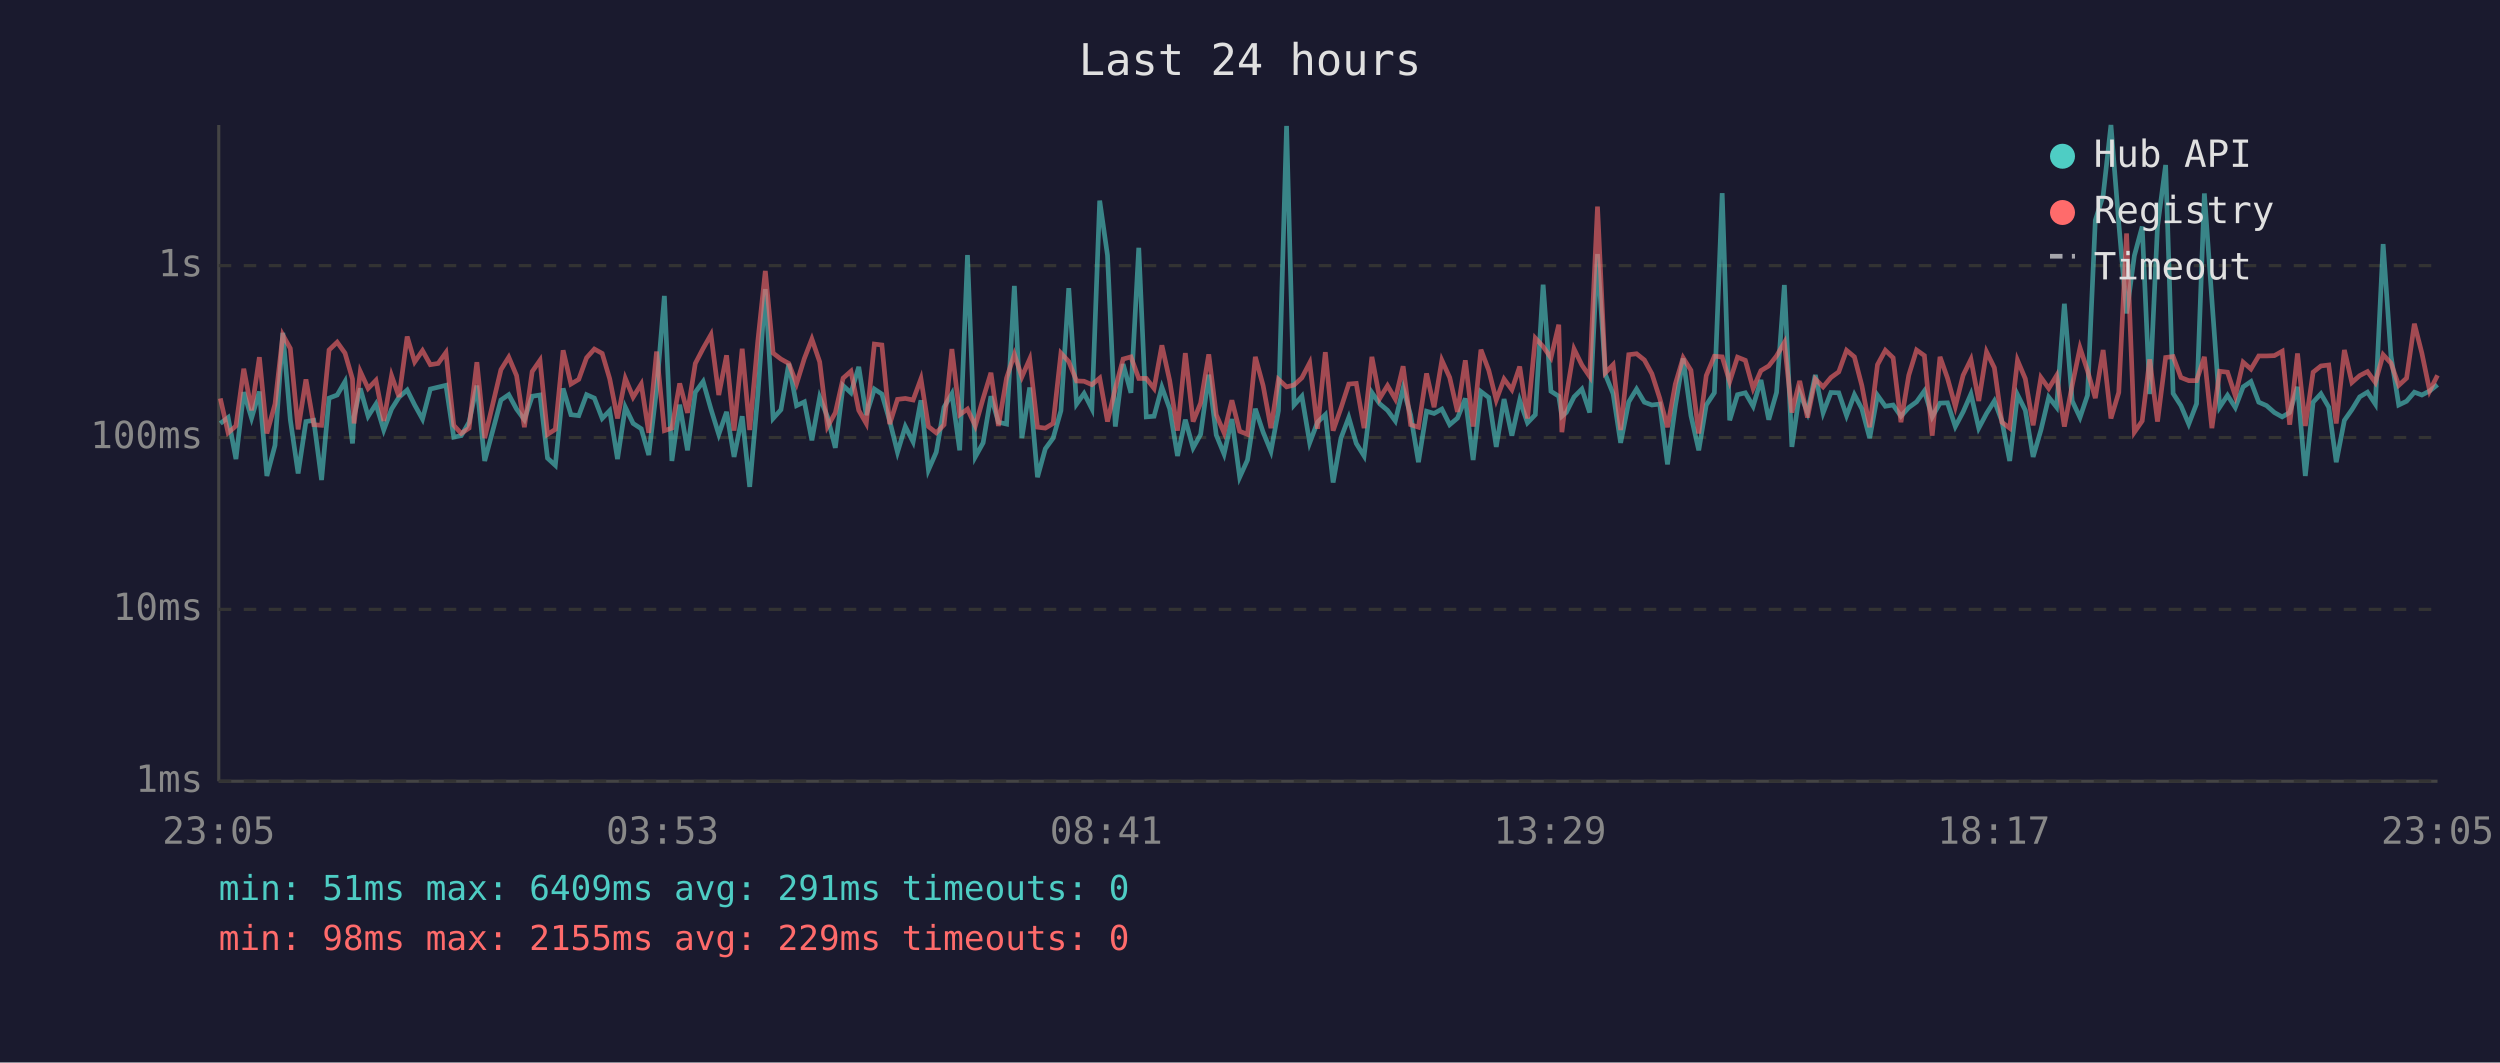
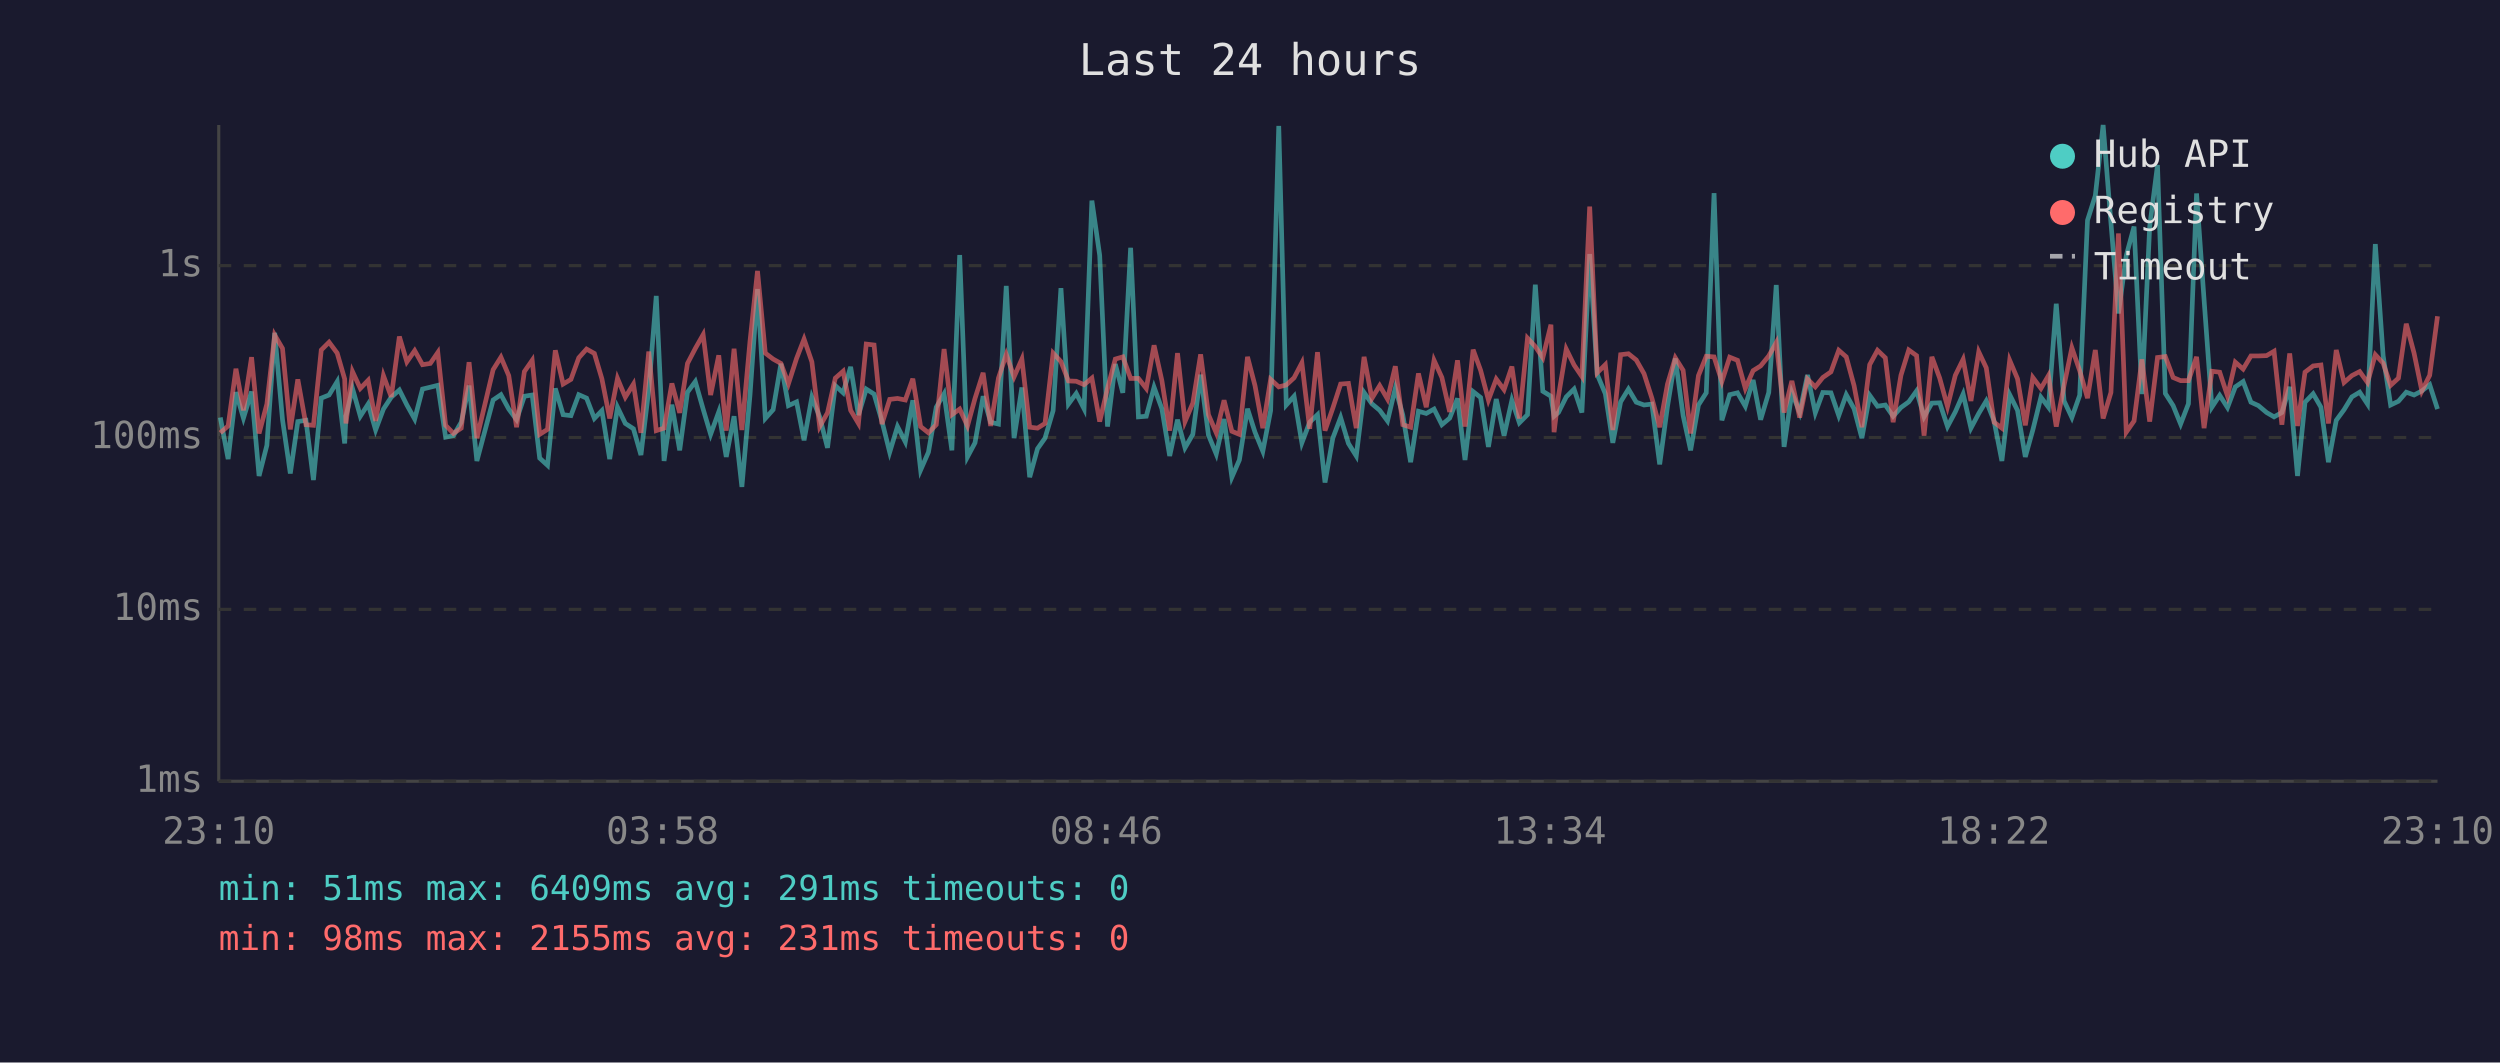
<svg xmlns="http://www.w3.org/2000/svg" viewBox="0 0 800 340" font-family="monospace" font-size="12">
  <rect width="800" height="340" fill="#1a1a2e" />
  <text x="400" y="24" fill="#e0e0e0" font-size="14" text-anchor="middle">Last 24 hours</text>
  <line x1="70" y1="40" x2="70" y2="250" stroke="#444" stroke-width="1" />
  <line x1="70" y1="250" x2="780" y2="250" stroke="#444" stroke-width="1" />
  <line x1="70" y1="250" x2="780" y2="250" stroke="#333" stroke-width="1" stroke-dasharray="4" />
  <text x="65" y="250" fill="#888" text-anchor="end" dominant-baseline="middle">1ms</text>
  <line x1="70" y1="195" x2="780" y2="195" stroke="#333" stroke-width="1" stroke-dasharray="4" />
  <text x="65" y="195" fill="#888" text-anchor="end" dominant-baseline="middle">10ms</text>
  <line x1="70" y1="140" x2="780" y2="140" stroke="#333" stroke-width="1" stroke-dasharray="4" />
  <text x="65" y="140" fill="#888" text-anchor="end" dominant-baseline="middle">100ms</text>
  <line x1="70" y1="85" x2="780" y2="85" stroke="#333" stroke-width="1" stroke-dasharray="4" />
  <text x="65" y="85" fill="#888" text-anchor="end" dominant-baseline="middle">1s</text>
-   <text x="70" y="270" fill="#888" text-anchor="middle">23:05</text>
-   <text x="212" y="270" fill="#888" text-anchor="middle">03:53</text>
-   <text x="354" y="270" fill="#888" text-anchor="middle">08:41</text>
-   <text x="496" y="270" fill="#888" text-anchor="middle">13:29</text>
-   <text x="638" y="270" fill="#888" text-anchor="middle">18:17</text>
-   <text x="780" y="270" fill="#888" text-anchor="middle">23:05</text>
-   <polyline points="70.5,135.5 73.0,133.6 75.5,146.9 78.0,125.5 80.5,133.8 83.0,125.3 85.4,152.3 88.0,142.5 90.5,106.5 92.9,134.3 95.4,151.5 97.9,134.9 100.4,134.5 102.9,153.6 105.3,127.4 107.9,126.4 110.4,122.1 112.8,141.9 113.3,133.2 115.3,124.3 117.8,133.2 120.3,129.3 122.8,137.6 125.3,130.9 127.7,127.1 130.3,124.8 132.7,129.6 135.2,134.1 137.7,124.5 140.2,123.9 142.7,123.3 145.2,139.9 147.6,139.4 150.1,135.1 152.6,123.4 155.1,147.5 160.3,128.0 162.8,126.3 165.3,130.9 167.8,134.3 170.3,126.8 172.8,126.4 175.2,146.6 177.7,148.9 180.2,124.3 182.7,132.7 185.2,133.0 187.7,126.3 190.2,127.4 192.7,133.9 195.1,131.4 197.6,146.9 200.1,130.3 202.6,135.5 205.2,137.2 207.6,145.6 210.1,124.7 212.6,94.7 215.0,147.5 217.5,129.5 220.0,144.1 222.5,125.5 225.0,122.1 227.5,130.9 230.0,139.0 232.5,131.8 234.9,146.2 237.5,133.2 239.9,155.8 242.5,126.4 244.9,92.5 247.4,133.9 249.9,131.1 252.4,116.4 254.9,129.8 257.4,128.6 259.8,140.9 262.3,127.1 264.8,133.4 267.3,143.3 269.8,123.4 272.3,125.7 274.8,117.4 277.2,132.8 279.8,124.5 282.2,126.1 284.7,134.7 287.2,144.7 289.7,136.5 292.2,141.4 294.7,128.1 297.1,150.4 299.6,144.7 302.1,130.3 304.6,126.0 307.1,144.1 309.6,81.6 312.1,146.2 314.6,141.7 317.1,126.8 319.5,135.1 322.1,135.7 324.6,91.5 327.0,140.2 329.5,124.0 332.0,152.7 334.5,143.6 337.0,140.2 339.5,131.4 342.0,92.2 344.5,129.3 346.9,125.9 349.4,130.8 351.9,64.2 354.4,81.7 356.9,136.5 359.4,116.5 361.9,125.7 364.4,79.3 366.8,133.4 369.3,133.2 371.8,123.9 374.3,130.8 376.8,145.9 379.3,134.3 381.8,143.3 384.2,139.0 386.8,119.9 389.2,139.2 391.7,145.3 394.2,134.1 396.7,152.7 399.2,147.2 401.7,130.8 404.2,138.3 406.7,144.4 409.1,131.4 411.7,40.3 414.1,129.6 416.6,126.8 419.1,141.7 421.6,135.1 424.1,132.7 426.6,154.4 429.1,140.2 431.6,133.6 434.0,141.9 436.5,145.9 439.0,125.6 441.5,129.2 444.0,131.3 446.5,134.7 449.0,124.2 451.4,132.8 453.9,147.9 456.5,131.6 458.9,132.3 461.4,130.9 463.9,135.9 466.4,133.8 468.9,127.5 471.4,147.2 473.9,125.3 476.4,127.2 478.8,143.0 481.3,127.7 483.8,139.4 486.3,128.1 488.8,135.3 491.3,132.7 493.8,91.1 496.3,125.2 498.8,126.8 499.8,133.2 501.2,132.0 503.7,127.0 506.2,124.5 508.7,132.0 511.2,81.3 513.7,119.8 516.2,126.0 518.6,141.7 521.2,128.6 523.7,124.5 526.2,128.7 528.6,129.6 531.1,129.3 533.6,148.6 536.1,130.0 538.6,114.7 541.1,133.0 543.6,144.1 546.0,129.6 548.6,125.7 551.1,61.8 553.5,134.5 556.0,126.3 558.5,125.7 561.0,130.0 563.5,121.6 566.0,134.3 568.5,125.6 571.0,91.2 573.4,143.0 575.9,125.6 578.4,132.0 580.9,120.0 583.4,132.1 585.9,125.6 588.4,125.7 590.9,133.0 593.4,126.3 595.8,130.8 598.3,140.2 600.8,126.5 603.3,130.0 605.8,129.6 608.3,133.2 610.8,130.4 613.3,128.6 615.8,125.1 618.3,133.4 620.8,129.0 623.2,128.9 625.7,136.5 628.2,131.8 630.7,126.1 633.2,137.0 635.7,132.3 638.2,128.3 640.6,134.7 643.1,147.5 645.6,126.3 648.1,131.3 650.6,146.2 653.1,137.6 655.6,127.1 658.1,130.3 660.6,97.2 663.1,128.3 665.6,133.6 668.0,126.5 670.5,70.5 673.0,62.6 675.5,40.0 678.0,71.3 680.5,100.3 683.0,81.8 685.5,72.5 687.9,126.1 690.4,72.5 693.0,52.8 695.4,125.9 697.9,129.8 700.4,135.7 702.9,129.2 705.4,61.9 707.8,95.9 710.3,130.3 712.8,126.5 715.3,130.4 717.8,123.8 720.3,122.1 722.8,128.7 725.3,129.8 727.8,132.0 730.3,133.4 732.7,132.0 735.2,123.8 737.7,152.3 740.2,128.7 742.7,126.0 745.2,130.3 747.6,147.9 750.2,134.5 752.6,131.1 755.1,127.0 757.6,125.5 760.1,129.3 762.6,78.1 765.1,113.8 767.6,129.6 770.1,128.4 772.6,125.5 775.0,126.4 777.5,125.1 780.0,123.1" fill="none" stroke="#4ecdc4" stroke-width="1.5" opacity="0.6" />
-   <polyline points="70.5,127.5 73.0,138.5 75.5,136.3 78.0,118.0 80.5,131.3 83.0,114.3 85.4,138.7 88.0,129.3 90.5,107.2 92.9,111.5 95.4,137.4 97.9,121.4 100.4,135.9 102.9,136.1 105.3,112.0 107.9,109.5 110.4,113.0 112.8,121.3 113.3,135.5 115.3,118.9 117.8,124.3 120.3,121.7 122.8,134.7 125.3,120.2 127.7,127.0 130.3,107.7 132.7,115.8 135.2,112.2 137.7,116.7 140.2,116.3 142.7,112.8 145.2,136.1 147.6,138.7 150.1,137.0 152.6,115.9 155.1,140.2 160.3,118.3 162.8,114.3 165.3,120.2 167.8,136.7 170.3,118.9 172.8,115.3 175.2,139.0 177.7,137.4 180.2,112.1 182.7,122.9 185.2,121.4 187.7,114.5 190.2,111.7 192.7,113.1 195.1,121.2 197.6,133.9 200.1,121.1 202.6,127.1 205.2,122.9 207.6,138.5 210.1,112.5 212.6,137.8 215.0,137.0 217.5,122.7 220.0,132.1 222.5,116.3 225.0,111.5 227.5,107.1 230.0,126.4 232.5,113.7 234.9,137.8 237.5,111.6 239.9,137.6 242.5,109.2 244.9,86.7 247.4,113.0 249.9,114.9 252.4,116.3 254.9,122.8 257.4,114.7 259.8,108.5 262.3,115.8 264.8,136.5 267.3,132.1 269.8,121.0 272.3,118.8 274.8,131.3 277.2,135.5 279.8,110.1 282.2,110.4 284.7,135.7 287.2,127.8 289.7,127.5 292.2,128.0 294.7,121.2 297.1,136.5 299.6,138.5 302.1,135.9 304.6,111.7 307.1,132.7 309.6,130.9 312.1,136.3 314.6,127.5 317.1,119.3 319.5,136.3 322.1,121.0 324.6,113.4 327.0,120.6 329.5,114.9 332.0,136.7 334.5,137.0 337.0,135.5 339.5,113.0 342.0,115.7 344.5,121.9 346.9,122.0 349.4,123.1 351.9,121.0 354.4,134.9 356.9,124.3 359.4,114.9 361.9,114.2 364.4,121.1 366.8,121.1 369.3,124.3 371.8,110.5 374.3,121.8 376.8,137.8 379.3,113.0 381.8,134.9 384.2,129.0 386.8,113.4 389.2,132.7 391.7,138.5 394.2,128.1 396.7,138.0 399.2,139.0 401.7,114.2 404.2,123.4 406.7,137.0 409.1,121.4 411.7,123.8 414.1,123.2 416.6,120.9 419.1,116.1 421.6,137.2 424.1,112.7 426.6,137.8 429.1,130.6 431.6,122.9 434.0,122.7 436.5,137.0 439.0,114.2 441.5,127.5 444.0,123.4 446.5,127.7 449.0,117.2 451.4,135.9 453.9,136.7 456.5,119.5 458.9,130.3 461.4,115.3 463.9,120.8 466.4,131.8 468.9,115.3 471.4,136.5 473.9,111.9 476.4,118.5 478.8,128.0 481.3,121.3 483.8,124.7 486.3,117.3 488.8,133.9 491.3,108.2 493.8,110.9 496.3,114.5 498.8,103.9 499.8,138.3 501.2,126.8 503.7,111.7 506.2,116.8 508.7,120.5 511.2,66.1 513.7,119.3 516.2,116.7 518.6,137.6 521.2,113.5 523.7,113.2 526.2,115.2 528.6,119.6 531.1,127.4 533.6,136.7 536.1,122.9 538.6,114.5 541.1,118.5 543.6,138.7 546.0,120.2 548.6,114.0 551.1,114.2 553.5,122.1 556.0,114.3 558.5,115.3 561.0,124.3 563.5,118.6 566.0,117.1 568.5,113.9 571.0,109.6 573.4,132.0 575.9,121.9 578.4,133.6 580.9,121.3 583.4,123.8 585.9,120.8 588.4,119.0 590.9,112.1 593.4,114.2 595.8,123.4 598.3,136.7 600.8,116.7 603.3,112.1 605.8,114.5 608.3,135.1 610.8,120.1 613.3,112.0 615.8,113.8 618.3,139.4 620.8,114.2 623.2,121.0 625.7,130.1 628.2,120.1 630.7,115.0 633.2,128.3 635.7,112.6 638.2,117.7 640.6,135.1 643.1,137.0 645.6,115.3 648.1,121.2 650.6,136.1 653.1,120.8 655.6,124.3 658.1,120.2 660.6,136.5 663.1,123.3 665.6,111.3 668.0,118.6 670.5,127.4 673.0,112.0 675.5,133.9 678.0,125.6 680.5,74.7 683.0,138.3 685.5,134.7 687.9,115.0 690.4,134.9 693.0,114.4 695.4,114.1 697.9,120.8 700.4,121.8 702.9,121.8 705.4,114.2 707.8,137.0 710.3,118.8 712.8,119.1 715.3,126.7 717.8,115.9 720.3,118.1 722.8,113.9 725.3,113.9 727.8,113.8 730.3,112.4 732.7,135.9 735.2,113.1 737.7,136.3 740.2,119.1 742.7,117.1 745.2,116.8 747.6,135.5 750.2,112.0 752.6,122.4 755.1,120.2 757.6,118.9 760.1,122.4 762.6,113.5 765.1,116.2 767.6,123.3 770.1,121.0 772.6,103.6 775.0,113.0 777.5,125.1 780.0,120.1" fill="none" stroke="#ff6b6b" stroke-width="1.5" opacity="0.6" />
+   <text x="70" y="270" fill="#888" text-anchor="middle">23:10</text>
+   <text x="212" y="270" fill="#888" text-anchor="middle">03:58</text>
+   <text x="354" y="270" fill="#888" text-anchor="middle">08:46</text>
+   <text x="496" y="270" fill="#888" text-anchor="middle">13:34</text>
+   <text x="638" y="270" fill="#888" text-anchor="middle">18:22</text>
+   <text x="780" y="270" fill="#888" text-anchor="middle">23:10</text>
+   <polyline points="70.5,133.6 73.0,146.9 75.5,125.5 77.9,133.8 80.5,125.3 82.9,152.3 85.4,142.5 87.9,106.5 90.4,134.3 92.9,151.5 95.3,134.9 97.9,134.5 100.3,153.6 102.8,127.4 105.3,126.4 107.9,122.1 110.3,141.9 110.7,133.2 112.8,124.3 115.3,133.2 117.8,129.3 120.2,137.6 122.7,130.9 125.2,127.1 127.8,124.8 130.2,129.6 132.7,134.1 135.2,124.5 137.7,123.9 140.1,123.3 142.6,139.9 145.1,139.4 147.6,135.1 150.1,123.4 152.6,147.5 157.8,128.0 160.3,126.3 162.8,130.9 165.3,134.3 167.8,126.8 170.3,126.4 172.7,146.6 175.2,148.9 177.7,124.3 180.2,132.7 182.7,133.0 185.2,126.3 187.7,127.4 190.2,133.9 192.6,131.4 195.1,146.9 197.6,130.3 200.1,135.5 202.7,137.2 205.1,145.6 207.6,124.7 210.0,94.7 212.5,147.5 215.0,129.5 217.5,144.1 220.0,125.5 222.5,122.1 225.0,130.9 227.4,139.0 230.0,131.8 232.4,146.2 234.9,133.2 237.4,155.8 240.0,126.4 242.4,92.5 244.9,133.9 247.4,131.1 249.9,116.4 252.3,129.8 254.9,128.6 257.3,140.9 259.8,127.1 262.3,133.4 264.8,143.3 267.3,123.4 269.8,125.7 272.2,117.4 274.7,132.8 277.2,124.5 279.7,126.1 282.2,134.7 284.7,144.7 287.2,136.5 289.7,141.4 292.1,128.1 294.6,150.4 297.1,144.7 299.6,130.3 302.1,126.0 304.6,144.1 307.1,81.6 309.6,146.2 312.0,141.7 314.6,126.8 317.0,135.1 319.5,135.7 322.0,91.5 324.5,140.2 327.0,124.0 329.5,152.7 332.0,143.6 334.4,140.2 337.0,131.4 339.5,92.2 341.9,129.3 344.4,125.9 346.9,130.8 349.4,64.2 351.9,81.7 354.4,136.5 356.9,116.5 359.3,125.7 361.8,79.3 364.3,133.4 366.8,133.2 369.3,123.9 371.8,130.8 374.3,145.9 376.8,134.3 379.2,143.3 381.7,139.0 384.2,119.9 386.7,139.2 389.2,145.3 391.7,134.1 394.2,152.7 396.6,147.2 399.2,130.8 401.6,138.3 404.1,144.4 406.6,131.4 409.2,40.3 411.6,129.6 414.1,126.8 416.6,141.7 419.1,135.1 421.6,132.7 424.0,154.4 426.5,140.2 429.0,133.6 431.5,141.9 434.0,145.9 436.5,125.6 439.0,129.2 441.5,131.3 444.0,134.7 446.5,124.2 448.9,132.8 451.4,147.9 453.9,131.6 456.4,132.3 458.9,130.9 461.4,135.9 463.9,133.8 466.4,127.5 468.8,147.2 471.4,125.3 473.8,127.2 476.3,143.0 478.8,127.7 481.3,139.4 483.8,128.1 486.2,135.3 488.8,132.7 491.3,91.1 493.7,125.2 496.3,126.8 497.3,133.2 498.7,132.0 501.2,127.0 503.7,124.5 506.2,132.0 508.7,81.3 511.1,119.8 513.7,126.0 516.1,141.7 518.6,128.6 521.1,124.5 523.6,128.7 526.1,129.6 528.6,129.3 531.1,148.6 533.6,130.0 536.1,114.7 538.6,133.0 541.0,144.1 543.5,129.6 546.0,125.7 548.5,61.8 551.0,134.5 553.5,126.3 556.0,125.7 558.5,130.0 561.0,121.6 563.4,134.3 566.0,125.6 568.4,91.2 570.9,143.0 573.4,125.6 575.9,132.0 578.4,120.0 580.9,132.1 583.3,125.6 585.9,125.7 588.4,133.0 590.8,126.3 593.3,130.8 595.8,140.2 598.3,126.5 600.8,130.0 603.3,129.6 605.8,133.2 608.3,130.4 610.8,128.6 613.3,125.1 615.7,133.4 618.2,129.0 620.7,128.9 623.2,136.5 625.7,131.8 628.2,126.1 630.7,137.0 633.2,132.3 635.6,128.3 638.1,134.7 640.6,147.5 643.1,126.3 645.6,131.3 648.1,146.2 650.5,137.6 653.1,127.1 655.5,130.3 658.0,97.2 660.5,128.3 663.0,133.6 665.5,126.5 668.0,70.5 670.5,62.6 673.0,40.0 675.5,71.3 677.9,100.3 680.4,81.8 682.9,72.5 685.4,126.1 687.9,72.5 690.4,52.8 692.9,125.9 695.4,129.8 697.8,135.7 700.3,129.2 702.9,61.9 705.3,95.9 707.8,130.3 710.3,126.5 712.8,130.4 715.3,123.8 717.8,122.1 720.3,128.7 722.7,129.8 725.3,132.0 727.7,133.4 730.2,132.0 732.7,123.8 735.2,152.3 737.6,128.7 740.2,126.0 742.7,130.3 745.1,147.9 747.6,134.5 750.1,131.1 752.6,127.0 755.1,125.5 757.6,129.3 760.1,78.1 762.6,113.8 765.0,129.6 767.5,128.4 770.0,125.5 772.5,126.4 775.0,125.1 777.5,123.1 780.0,130.9" fill="none" stroke="#4ecdc4" stroke-width="1.5" opacity="0.6" />
+   <polyline points="70.5,138.5 73.0,136.3 75.5,118.0 77.9,131.3 80.5,114.3 82.9,138.7 85.4,129.3 87.9,107.2 90.4,111.5 92.9,137.4 95.3,121.4 97.9,135.9 100.3,136.1 102.8,112.0 105.3,109.5 107.9,113.0 110.3,121.3 110.7,135.5 112.8,118.9 115.3,124.3 117.8,121.7 120.2,134.7 122.7,120.2 125.2,127.0 127.8,107.7 130.2,115.8 132.7,112.2 135.2,116.7 137.7,116.3 140.1,112.8 142.6,136.1 145.1,138.7 147.6,137.0 150.1,115.9 152.6,140.2 157.8,118.3 160.3,114.3 162.8,120.2 165.3,136.7 167.8,118.9 170.3,115.3 172.7,139.0 175.2,137.4 177.7,112.1 180.2,122.9 182.7,121.4 185.2,114.5 187.7,111.7 190.2,113.1 192.6,121.2 195.1,133.9 197.6,121.1 200.1,127.1 202.7,122.9 205.1,138.5 207.6,112.5 210.0,137.8 212.5,137.0 215.0,122.7 217.5,132.1 220.0,116.3 222.5,111.5 225.0,107.1 227.4,126.4 230.0,113.7 232.4,137.8 234.9,111.6 237.4,137.6 240.0,109.2 242.4,86.7 244.9,113.0 247.4,114.9 249.9,116.3 252.3,122.8 254.9,114.7 257.3,108.5 259.8,115.8 262.3,136.5 264.8,132.1 267.3,121.0 269.8,118.8 272.2,131.3 274.7,135.5 277.2,110.1 279.7,110.4 282.2,135.7 284.7,127.8 287.2,127.5 289.7,128.0 292.1,121.2 294.6,136.5 297.1,138.5 299.6,135.9 302.1,111.7 304.6,132.7 307.1,130.9 309.6,136.3 312.0,127.5 314.6,119.3 317.0,136.3 319.5,121.0 322.0,113.4 324.5,120.6 327.0,114.9 329.5,136.7 332.0,137.0 334.4,135.5 337.0,113.0 339.5,115.7 341.9,121.9 344.4,122.0 346.9,123.1 349.4,121.0 351.9,134.9 354.4,124.3 356.9,114.9 359.3,114.2 361.8,121.1 364.3,121.1 366.8,124.3 369.3,110.5 371.8,121.8 374.3,137.8 376.8,113.0 379.2,134.9 381.7,129.0 384.2,113.4 386.7,132.7 389.2,138.5 391.7,128.1 394.2,138.0 396.6,139.0 399.2,114.2 401.6,123.4 404.1,137.0 406.6,121.4 409.2,123.8 411.6,123.2 414.1,120.9 416.6,116.1 419.1,137.2 421.6,112.7 424.0,137.8 426.5,130.6 429.0,122.9 431.5,122.7 434.0,137.0 436.5,114.2 439.0,127.5 441.5,123.4 444.0,127.7 446.5,117.2 448.9,135.9 451.4,136.7 453.9,119.5 456.4,130.3 458.9,115.3 461.4,120.8 463.9,131.8 466.4,115.3 468.8,136.5 471.4,111.9 473.8,118.5 476.3,128.0 478.8,121.3 481.3,124.7 483.8,117.3 486.2,133.9 488.8,108.2 491.3,110.9 493.7,114.5 496.3,103.9 497.3,138.3 498.7,126.8 501.2,111.7 503.7,116.8 506.2,120.5 508.7,66.1 511.1,119.3 513.7,116.7 516.1,137.6 518.6,113.5 521.1,113.2 523.6,115.2 526.1,119.6 528.6,127.4 531.1,136.7 533.6,122.9 536.1,114.5 538.6,118.5 541.0,138.7 543.5,120.2 546.0,114.0 548.5,114.2 551.0,122.1 553.5,114.3 556.0,115.3 558.5,124.3 561.0,118.6 563.4,117.1 566.0,113.9 568.4,109.6 570.9,132.0 573.4,121.9 575.9,133.6 578.4,121.3 580.9,123.8 583.3,120.8 585.9,119.0 588.4,112.1 590.8,114.2 593.3,123.4 595.8,136.7 598.3,116.7 600.8,112.1 603.3,114.5 605.8,135.1 608.3,120.1 610.8,112.0 613.3,113.8 615.7,139.4 618.2,114.2 620.7,121.0 623.2,130.1 625.7,120.1 628.2,115.0 630.7,128.3 633.2,112.6 635.6,117.7 638.1,135.1 640.6,137.0 643.1,115.3 645.6,121.2 648.1,136.1 650.5,120.8 653.1,124.3 655.5,120.2 658.0,136.5 660.5,123.3 663.0,111.3 665.5,118.6 668.0,127.4 670.5,112.0 673.0,133.9 675.5,125.6 677.9,74.7 680.4,138.3 682.9,134.7 685.4,115.0 687.9,134.9 690.4,114.4 692.9,114.1 695.4,120.8 697.8,121.8 700.3,121.8 702.9,114.2 705.3,137.0 707.8,118.8 710.3,119.1 712.8,126.7 715.3,115.9 717.8,118.1 720.3,113.9 722.7,113.9 725.3,113.8 727.7,112.4 730.2,135.9 732.7,113.1 735.2,136.3 737.6,119.1 740.2,117.1 742.7,116.8 745.1,135.5 747.6,112.0 750.1,122.4 752.6,120.2 755.1,118.9 757.6,122.4 760.1,113.5 762.6,116.2 765.0,123.3 767.5,121.0 770.0,103.6 772.5,113.0 775.0,125.1 777.5,120.1 780.0,101.2" fill="none" stroke="#ff6b6b" stroke-width="1.5" opacity="0.6" />
  <circle cx="660" cy="50" r="4" fill="#4ecdc4" />
  <text x="670" y="50" fill="#e0e0e0" dominant-baseline="middle">Hub API</text>
  <circle cx="660" cy="68" r="4" fill="#ff6b6b" />
  <text x="670" y="68" fill="#e0e0e0" dominant-baseline="middle">Registry</text>
  <line x1="656" y1="82" x2="664" y2="82" stroke="#e0e0e0" stroke-width="1.5" stroke-dasharray="4,3" opacity="0.7" />
  <text x="670" y="86" fill="#e0e0e0" dominant-baseline="middle">Timeout</text>
  <text x="70" y="288" fill="#4ecdc4" font-size="11">min: 51ms  max: 6409ms  avg: 291ms  timeouts: 0</text>
-   <text x="70" y="304" fill="#ff6b6b" font-size="11">min: 98ms  max: 2155ms  avg: 229ms  timeouts: 0</text>
+   <text x="70" y="304" fill="#ff6b6b" font-size="11">min: 98ms  max: 2155ms  avg: 231ms  timeouts: 0</text>
</svg>
